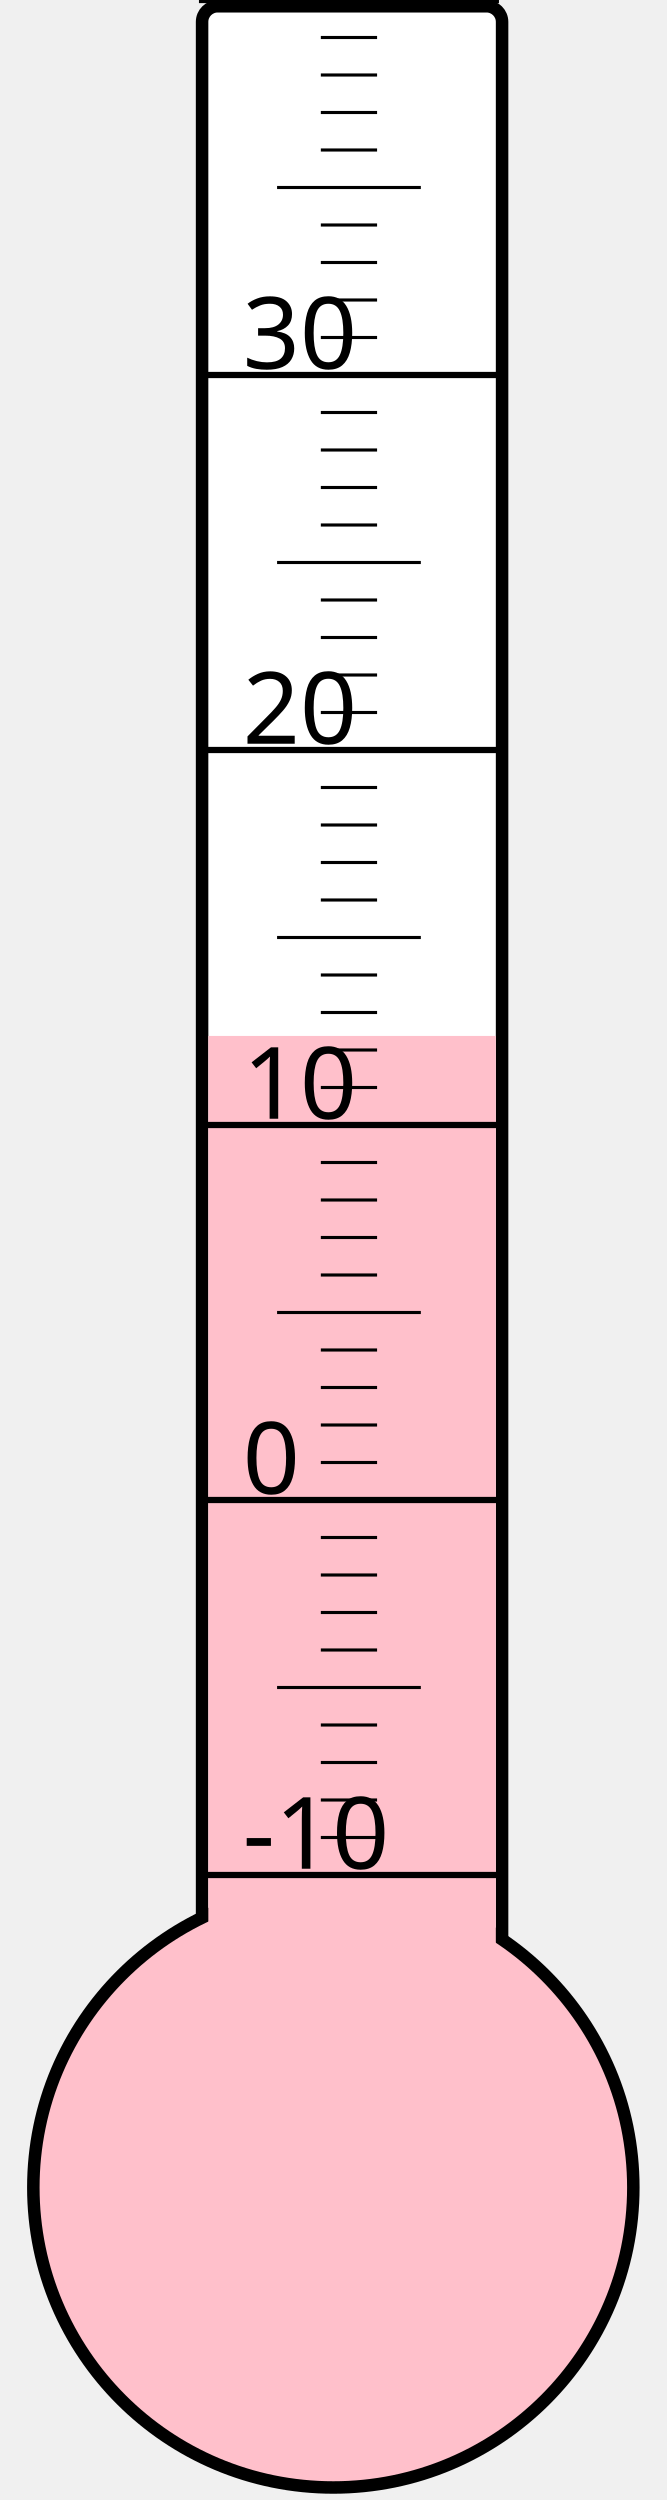
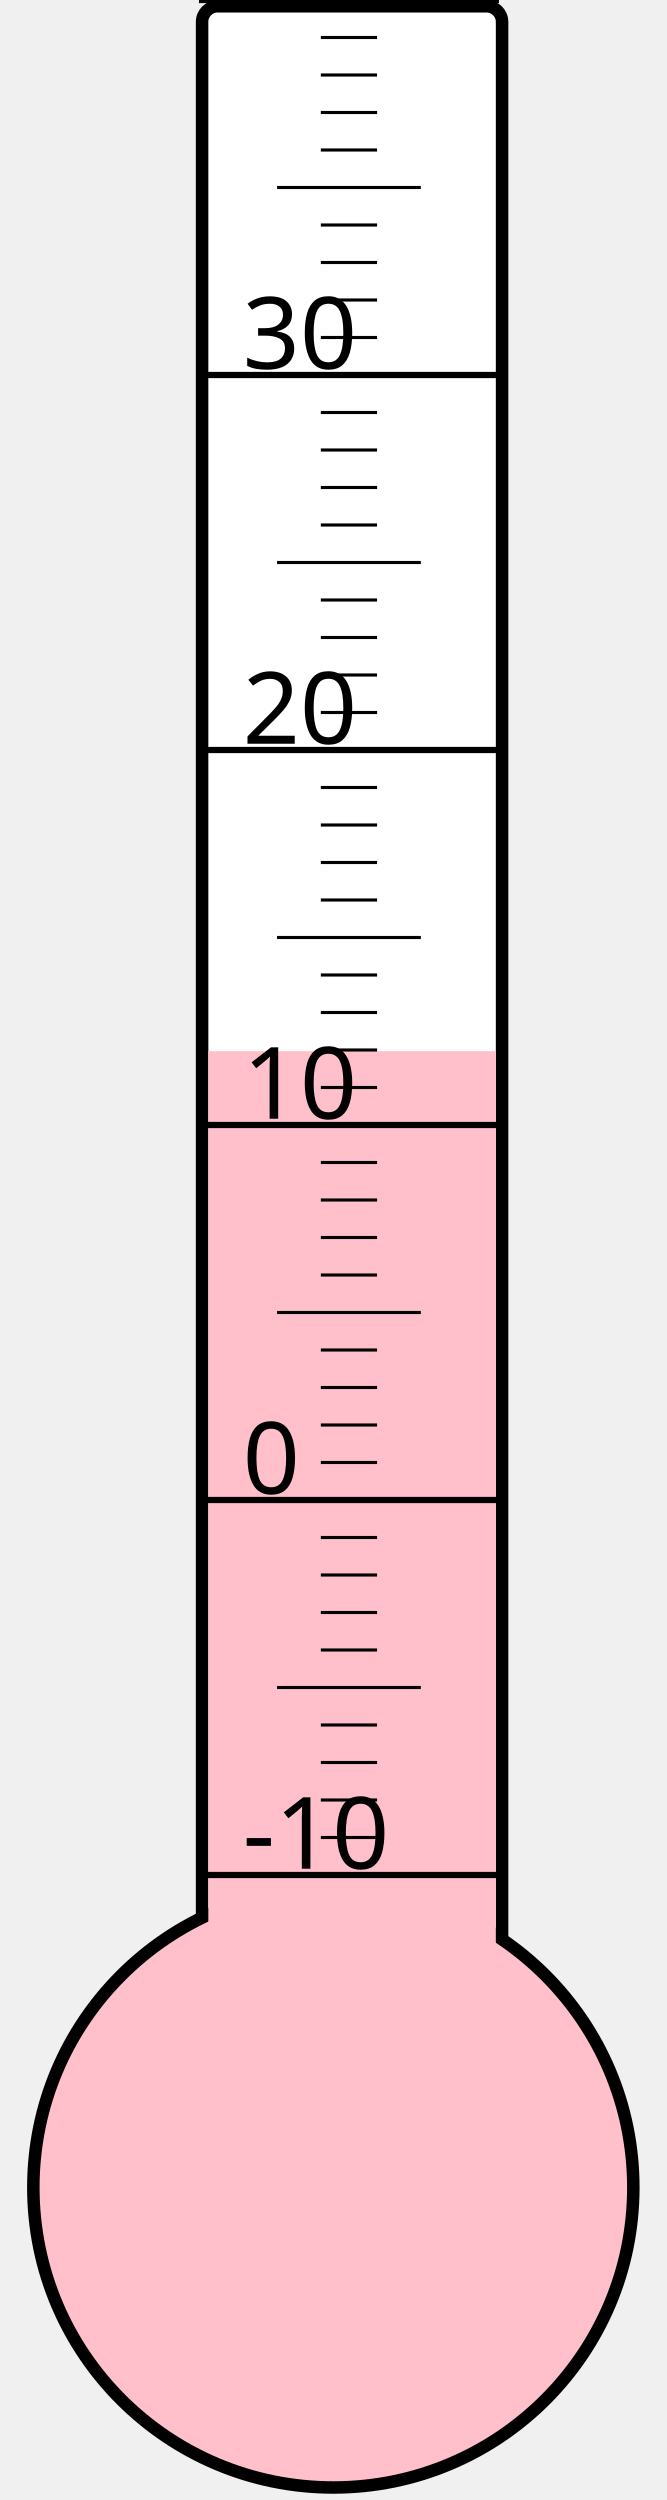
<svg xmlns="http://www.w3.org/2000/svg" width="40px" height="150px" viewBox="0 0 200 800">
  <rect width="200" height="800" x="0" y="0" style="fill: #ffffeb; fill-opacity: 0;" />
  <rect width="96" height="680" x="58" y="2" rx="5" ry="5" style="fill: white; fill-opacity: 1; stroke: black; stroke-width: 4;" />
  <circle cx="100" cy="700" r="96" style="fill: pink; stroke: black; stroke-width: 4;" />
-   <rect width="92" height="368.5" x="60" y="331.5" style="fill: pink; fill-opacity: 1; stroke-width: 0;" />
+   <rect width="92" height="363.625" x="60" y="336.375" style="fill: pink; fill-opacity: 1; stroke-width: 0;" />
  <text x="71" y="598" style="font-family: sans-serif; font-size: 24pt;">-10</text>
  <text x="71" y="478" style="font-family: sans-serif; font-size: 24pt;">0</text>
  <text x="71" y="358" style="font-family: sans-serif; font-size: 24pt;">10</text>
  <text x="71" y="238" style="font-family: sans-serif; font-size: 24pt;">20</text>
  <text x="71" y="118" style="font-family: sans-serif; font-size: 24pt;">30</text>
  <g style="stroke: black;">
    <line x1="57" y1="600" x2="153" y2="600" style="stroke-width: 2;" />
    <line x1="96" y1="588" x2="114" y2="588" style="stroke-width: 1;" />
    <line x1="96" y1="576" x2="114" y2="576" style="stroke-width: 1;" />
    <line x1="96" y1="564" x2="114" y2="564" style="stroke-width: 1;" />
    <line x1="96" y1="552" x2="114" y2="552" style="stroke-width: 1;" />
    <line x1="82" y1="540" x2="128" y2="540" style="stroke-width: 1;" />
    <line x1="96" y1="528" x2="114" y2="528" style="stroke-width: 1;" />
    <line x1="96" y1="516" x2="114" y2="516" style="stroke-width: 1;" />
    <line x1="96" y1="504" x2="114" y2="504" style="stroke-width: 1;" />
    <line x1="96" y1="492" x2="114" y2="492" style="stroke-width: 1;" />
    <line x1="57" y1="480" x2="153" y2="480" style="stroke-width: 2;" />
    <line x1="96" y1="468" x2="114" y2="468" style="stroke-width: 1;" />
    <line x1="96" y1="456" x2="114" y2="456" style="stroke-width: 1;" />
    <line x1="96" y1="444" x2="114" y2="444" style="stroke-width: 1;" />
    <line x1="96" y1="432" x2="114" y2="432" style="stroke-width: 1;" />
    <line x1="82" y1="420" x2="128" y2="420" style="stroke-width: 1;" />
    <line x1="96" y1="408" x2="114" y2="408" style="stroke-width: 1;" />
    <line x1="96" y1="396" x2="114" y2="396" style="stroke-width: 1;" />
    <line x1="96" y1="384" x2="114" y2="384" style="stroke-width: 1;" />
    <line x1="96" y1="372" x2="114" y2="372" style="stroke-width: 1;" />
    <line x1="57" y1="360" x2="153" y2="360" style="stroke-width: 2;" />
    <line x1="96" y1="348" x2="114" y2="348" style="stroke-width: 1;" />
    <line x1="96" y1="336" x2="114" y2="336" style="stroke-width: 1;" />
    <line x1="96" y1="324" x2="114" y2="324" style="stroke-width: 1;" />
    <line x1="96" y1="312" x2="114" y2="312" style="stroke-width: 1;" />
    <line x1="82" y1="300" x2="128" y2="300" style="stroke-width: 1;" />
    <line x1="96" y1="288" x2="114" y2="288" style="stroke-width: 1;" />
    <line x1="96" y1="276" x2="114" y2="276" style="stroke-width: 1;" />
    <line x1="96" y1="264" x2="114" y2="264" style="stroke-width: 1;" />
    <line x1="96" y1="252" x2="114" y2="252" style="stroke-width: 1;" />
    <line x1="57" y1="240" x2="153" y2="240" style="stroke-width: 2;" />
    <line x1="96" y1="228" x2="114" y2="228" style="stroke-width: 1;" />
    <line x1="96" y1="216" x2="114" y2="216" style="stroke-width: 1;" />
    <line x1="96" y1="204" x2="114" y2="204" style="stroke-width: 1;" />
    <line x1="96" y1="192" x2="114" y2="192" style="stroke-width: 1;" />
    <line x1="82" y1="180" x2="128" y2="180" style="stroke-width: 1;" />
    <line x1="96" y1="168" x2="114" y2="168" style="stroke-width: 1;" />
    <line x1="96" y1="156" x2="114" y2="156" style="stroke-width: 1;" />
    <line x1="96" y1="144" x2="114" y2="144" style="stroke-width: 1;" />
    <line x1="96" y1="132" x2="114" y2="132" style="stroke-width: 1;" />
    <line x1="57" y1="120" x2="153" y2="120" style="stroke-width: 2;" />
    <line x1="96" y1="108" x2="114" y2="108" style="stroke-width: 1;" />
    <line x1="96" y1="96" x2="114" y2="96" style="stroke-width: 1;" />
    <line x1="96" y1="84" x2="114" y2="84" style="stroke-width: 1;" />
    <line x1="96" y1="72" x2="114" y2="72" style="stroke-width: 1;" />
    <line x1="82" y1="60" x2="128" y2="60" style="stroke-width: 1;" />
    <line x1="96" y1="48" x2="114" y2="48" style="stroke-width: 1;" />
    <line x1="96" y1="36" x2="114" y2="36" style="stroke-width: 1;" />
    <line x1="96" y1="24" x2="114" y2="24" style="stroke-width: 1;" />
    <line x1="96" y1="12" x2="114" y2="12" style="stroke-width: 1;" />
    <line x1="57" y1="0" x2="153" y2="0" style="stroke-width: 2;" />
  </g>
</svg>
